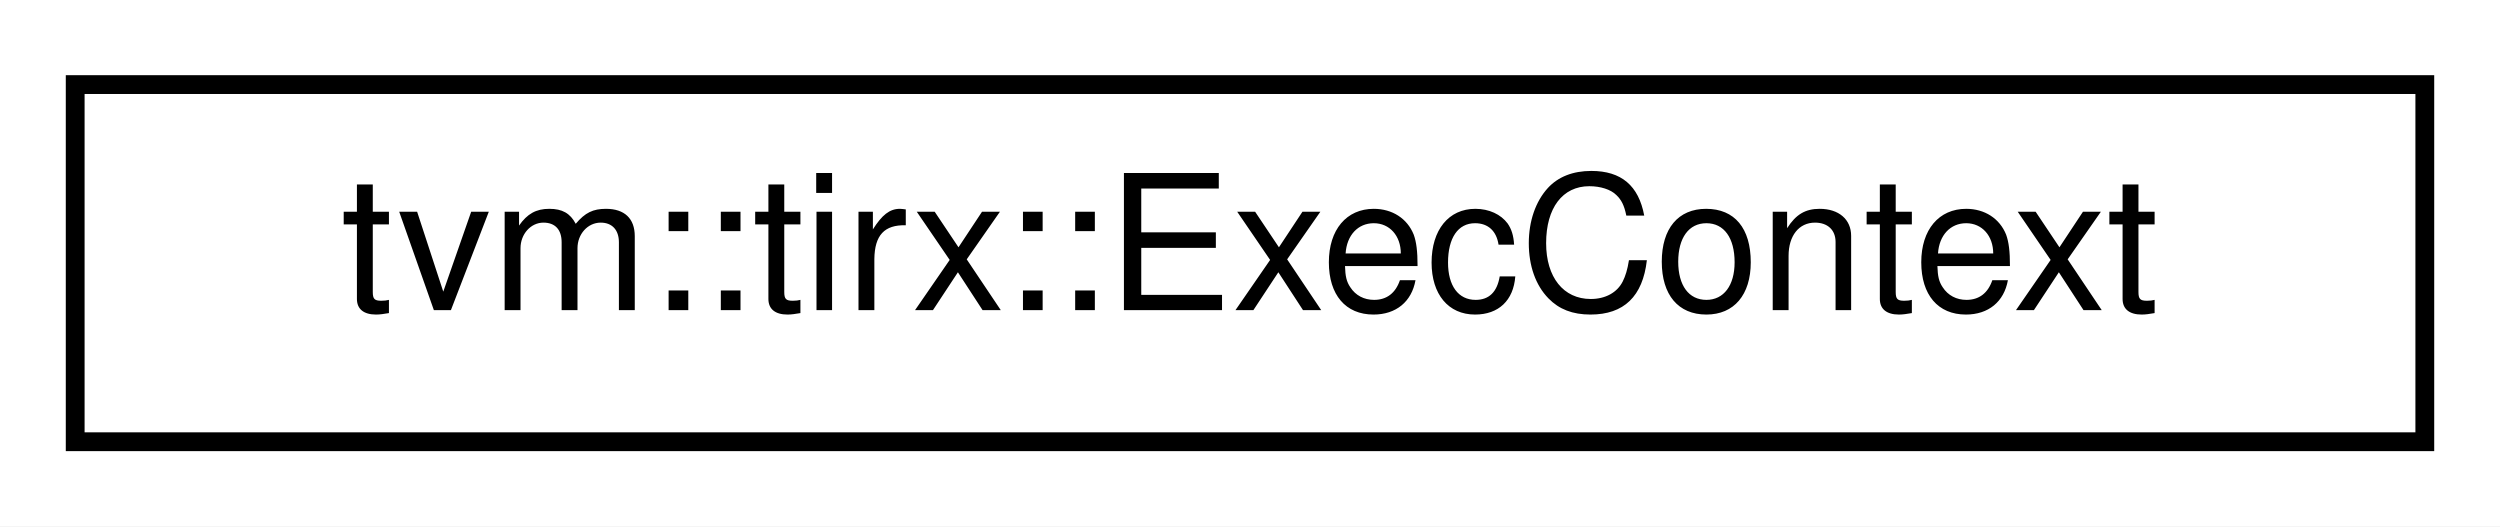
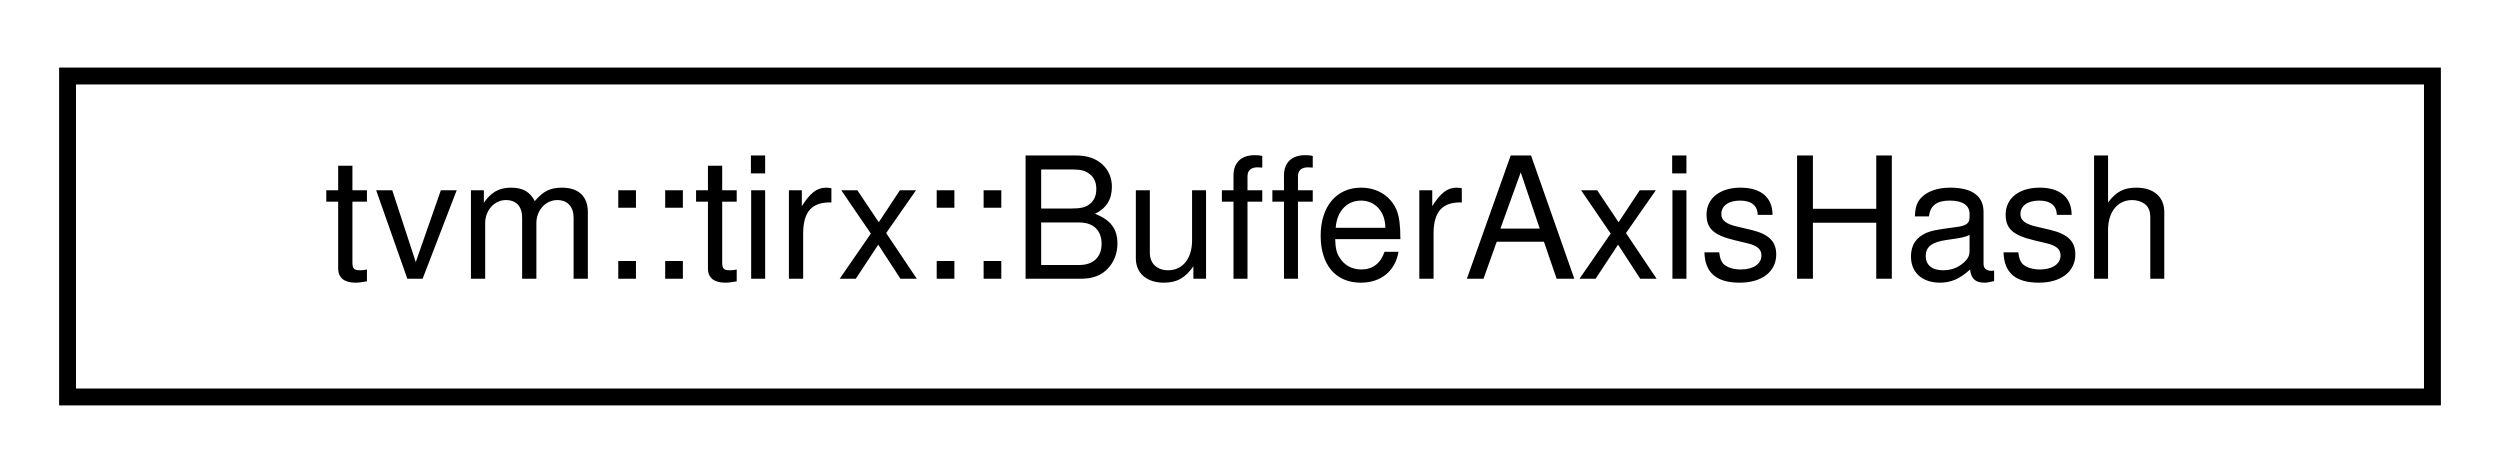
- <svg xmlns="http://www.w3.org/2000/svg" xmlns:xlink="http://www.w3.org/1999/xlink" width="133pt" height="28pt" viewBox="0.00 0.00 133.00 28.00">
+ <svg xmlns="http://www.w3.org/2000/svg" xmlns:xlink="http://www.w3.org/1999/xlink" width="148pt" height="28pt" viewBox="0.00 0.00 148.00 28.00">
  <g id="graph0" class="graph" transform="scale(1 1) rotate(0) translate(4 24)">
-     <polygon fill="white" stroke="transparent" points="-4,4 -4,-24 129,-24 129,4 -4,4" />
+     <polygon fill="white" stroke="transparent" points="-4,4 -4,-24 144,-24 144,4 -4,4" />
    <g id="node1" class="node">
      <g id="a_node1">
-         <a xlink:href="structtvm_1_1tirx_1_1ExecContext.html" target="_top" xlink:title="Per-program-point ExecContext: active set + scope kind + split.">
-           <polygon fill="white" stroke="black" points="0,-0.5 0,-19.5 125,-19.5 125,-0.5 0,-0.5" />
-           <text text-anchor="middle" x="62.5" y="-7.5" font-family="Helvetica,sans-Serif" font-size="10.00">tvm::tirx::ExecContext</text>
+         <a xlink:href="classtvm_1_1tirx_1_1BufferAxisHash.html" target="_top" xlink:title=" ">
+           <polygon fill="white" stroke="black" points="0,-0.5 0,-19.5 140,-19.5 140,-0.5 0,-0.5" />
+           <text text-anchor="middle" x="70" y="-7.5" font-family="Helvetica,sans-Serif" font-size="10.00">tvm::tirx::BufferAxisHash</text>
        </a>
      </g>
    </g>
  </g>
</svg>
